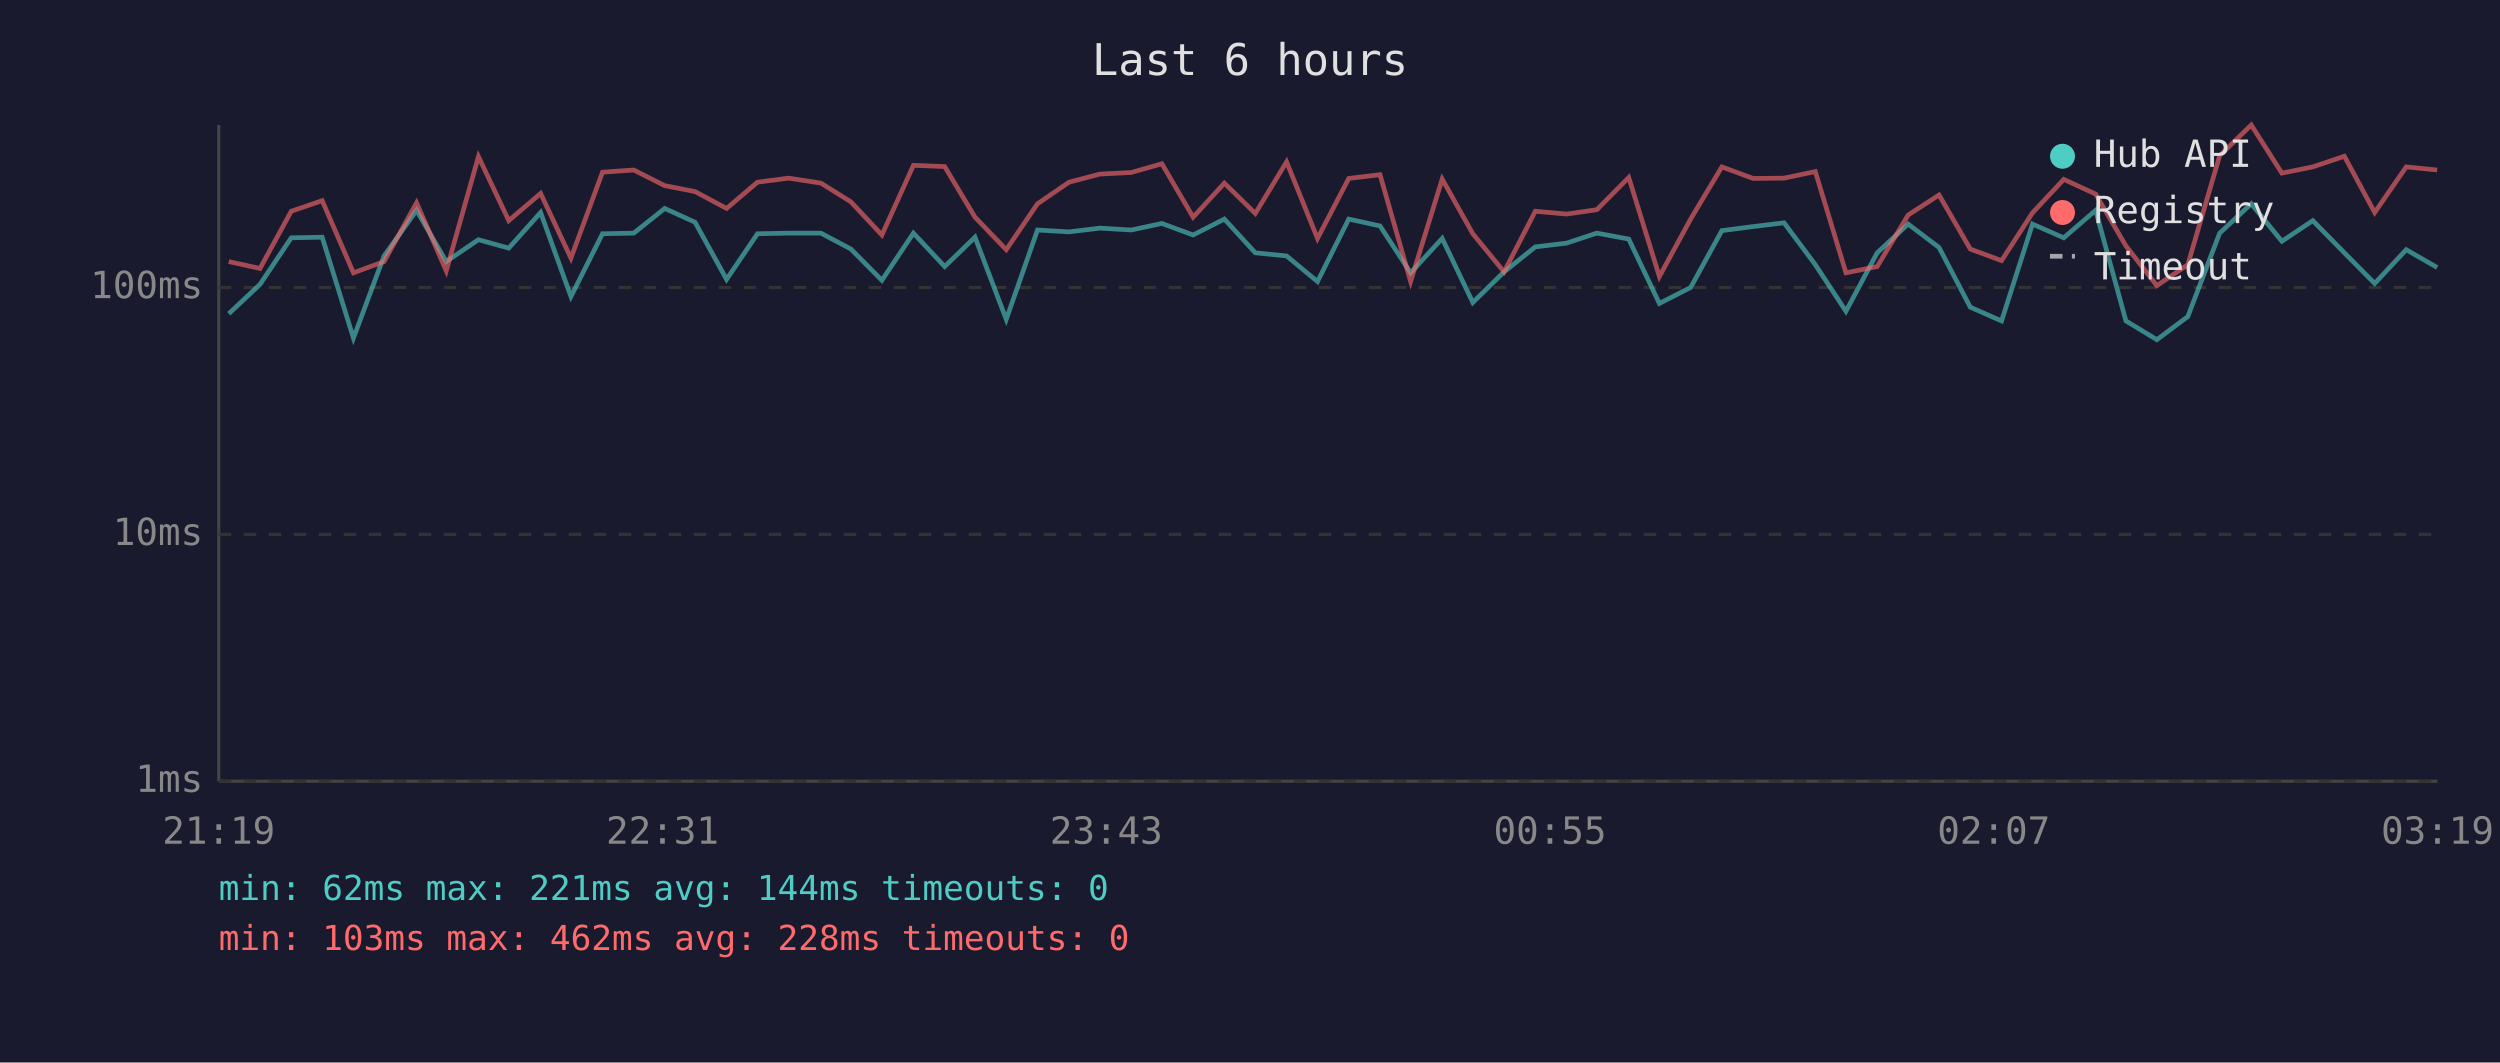
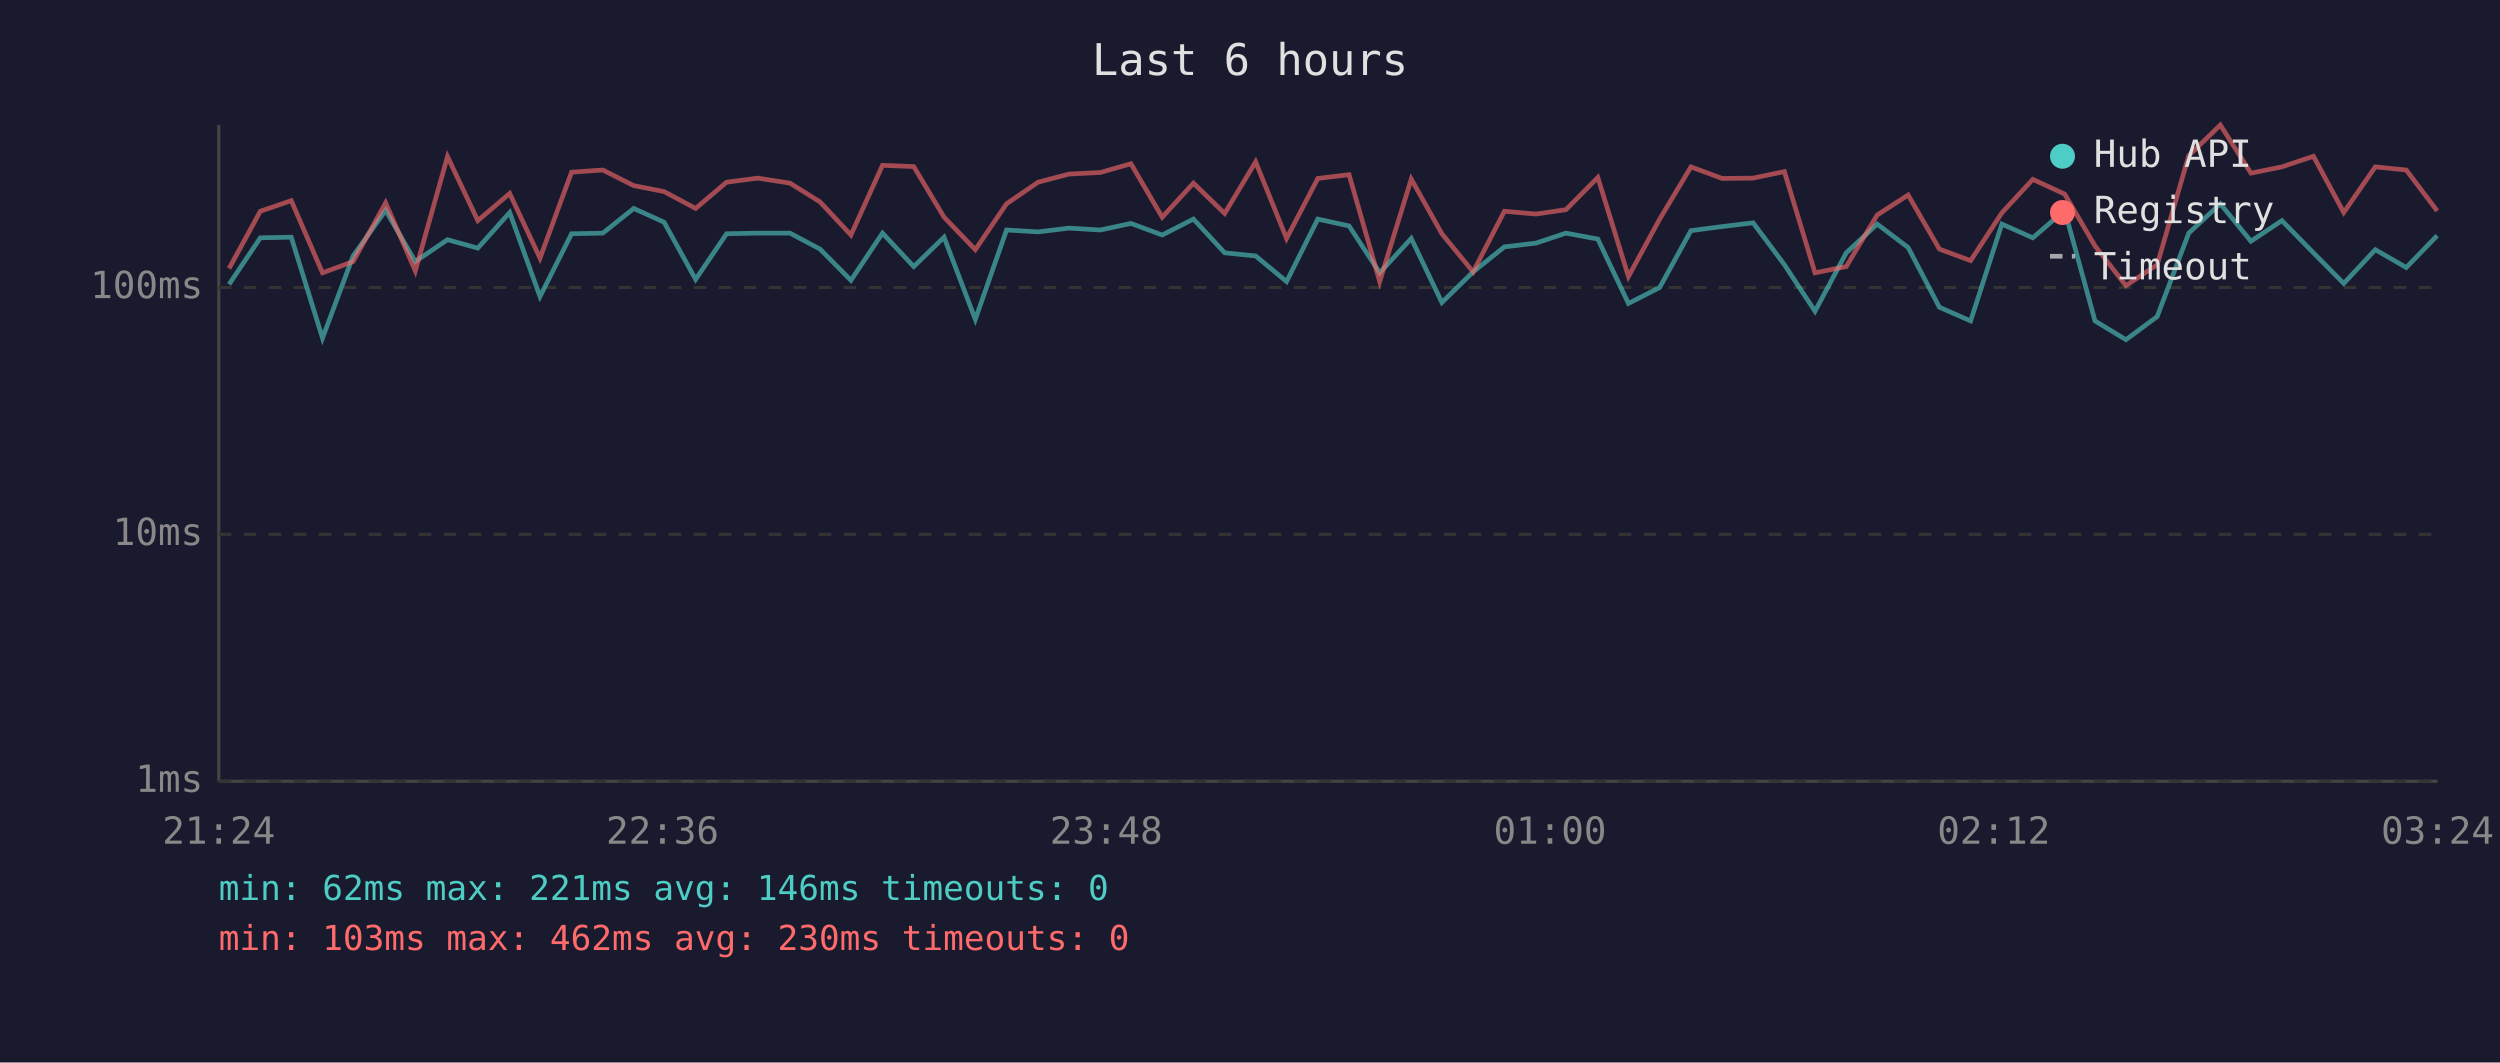
<svg xmlns="http://www.w3.org/2000/svg" viewBox="0 0 800 340" font-family="monospace" font-size="12">
  <rect width="800" height="340" fill="#1a1a2e" />
  <text x="400" y="24" fill="#e0e0e0" font-size="14" text-anchor="middle">Last 6 hours</text>
  <line x1="70" y1="40" x2="70" y2="250" stroke="#444" stroke-width="1" />
  <line x1="70" y1="250" x2="780" y2="250" stroke="#444" stroke-width="1" />
  <line x1="70" y1="250" x2="780" y2="250" stroke="#333" stroke-width="1" stroke-dasharray="4" />
  <text x="65" y="250" fill="#888" text-anchor="end" dominant-baseline="middle">1ms</text>
  <line x1="70" y1="171" x2="780" y2="171" stroke="#333" stroke-width="1" stroke-dasharray="4" />
  <text x="65" y="171" fill="#888" text-anchor="end" dominant-baseline="middle">10ms</text>
  <line x1="70" y1="92" x2="780" y2="92" stroke="#333" stroke-width="1" stroke-dasharray="4" />
  <text x="65" y="92" fill="#888" text-anchor="end" dominant-baseline="middle">100ms</text>
-   <text x="70" y="270" fill="#888" text-anchor="middle">21:19</text>
-   <text x="212" y="270" fill="#888" text-anchor="middle">22:31</text>
-   <text x="354" y="270" fill="#888" text-anchor="middle">23:43</text>
-   <text x="496" y="270" fill="#888" text-anchor="middle">00:55</text>
-   <text x="638" y="270" fill="#888" text-anchor="middle">02:07</text>
-   <text x="780" y="270" fill="#888" text-anchor="middle">03:19</text>
-   <polyline points="73.2,100.4 83.2,91.0 93.2,76.1 103.1,75.9 113.1,108.2 122.9,81.9 133.3,67.3 142.8,83.7 153.1,76.7 162.8,79.4 173.0,68.0 182.7,94.9 192.8,74.8 202.8,74.6 212.7,66.7 222.4,71.1 232.5,89.4 242.4,74.8 252.4,74.6 262.7,74.6 272.3,79.7 282.2,89.7 292.3,74.6 302.3,85.3 312.0,75.9 322.0,102.2 332.0,73.6 342.1,74.2 352.0,73.0 362.0,73.6 371.8,71.5 381.8,75.2 391.8,70.1 401.7,80.9 411.7,81.9 421.6,90.1 431.6,70.1 441.6,72.3 451.4,87.3 461.5,76.3 471.3,96.8 481.3,87.0 491.3,79.0 501.3,77.8 511.0,74.6 521.2,76.5 531.0,97.1 541.0,92.0 551.0,73.8 561.0,72.5 570.9,71.3 580.9,84.7 590.7,99.6 600.7,80.9 610.6,71.7 620.5,79.2 630.5,98.3 640.5,102.7 650.4,71.7 660.4,76.1 670.6,67.3 680.3,102.7 690.2,108.7 700.1,101.3 710.3,74.6 720.4,65.2 730.2,77.2 740.1,70.6 750.2,80.9 759.9,90.7 770.0,79.9 779.9,85.6" fill="none" stroke="#4ecdc4" stroke-width="1.5" opacity="0.6" />
-   <polyline points="73.2,83.7 83.2,85.9 93.2,67.6 103.1,64.2 113.1,87.3 122.9,83.7 133.3,64.9 142.8,86.7 153.1,50.1 162.8,70.6 173.0,61.9 182.7,82.6 192.8,55.1 202.8,54.4 212.7,59.4 222.4,61.3 232.5,66.7 242.4,58.3 252.4,57.0 262.7,58.6 272.3,64.6 282.2,75.2 292.3,52.9 302.3,53.3 312.0,69.5 322.0,79.9 332.0,65.2 342.1,58.3 352.0,55.7 362.0,55.2 371.8,52.4 381.8,69.5 391.8,58.6 401.7,68.3 411.7,51.8 421.6,76.3 431.6,57.1 441.6,55.9 451.4,90.1 461.5,57.3 471.3,74.8 481.3,87.0 491.3,67.6 501.3,68.5 511.0,67.1 521.2,56.8 531.0,88.5 541.0,70.1 551.0,53.4 561.0,57.1 570.9,57.0 580.9,54.9 590.7,87.3 600.7,85.3 610.6,68.8 620.5,62.4 630.5,79.7 640.5,83.4 650.4,68.1 660.4,57.4 670.6,62.1 680.3,78.7 690.2,91.4 700.1,84.7 710.3,49.8 720.4,40.0 730.2,55.4 740.1,53.4 750.2,50.0 759.9,68.0 770.0,53.4 779.9,54.4" fill="none" stroke="#ff6b6b" stroke-width="1.5" opacity="0.6" />
+   <text x="70" y="270" fill="#888" text-anchor="middle">21:24</text>
+   <text x="212" y="270" fill="#888" text-anchor="middle">22:36</text>
+   <text x="354" y="270" fill="#888" text-anchor="middle">23:48</text>
+   <text x="496" y="270" fill="#888" text-anchor="middle">01:00</text>
+   <text x="638" y="270" fill="#888" text-anchor="middle">02:12</text>
+   <text x="780" y="270" fill="#888" text-anchor="middle">03:24</text>
+   <polyline points="73.3,91.0 83.3,76.1 93.2,75.9 103.2,108.2 113.0,81.9 123.4,67.3 132.9,83.7 143.2,76.7 152.9,79.4 163.1,68.0 172.8,94.9 182.9,74.8 192.9,74.6 202.8,66.7 212.5,71.1 222.6,89.4 232.5,74.8 242.5,74.6 252.8,74.6 262.4,79.7 272.3,89.7 282.4,74.6 292.4,85.3 302.1,75.9 312.1,102.2 322.1,73.6 332.2,74.2 342.1,73.0 352.1,73.6 361.9,71.5 371.9,75.2 381.9,70.1 391.9,80.9 401.8,81.9 411.7,90.1 421.7,70.1 431.7,72.3 441.5,87.3 451.6,76.3 461.4,96.8 471.4,87.0 481.4,79.0 491.5,77.8 501.1,74.6 511.3,76.5 521.1,97.1 531.1,92.0 541.1,73.8 551.1,72.5 561.0,71.3 571.0,84.7 580.8,99.6 590.8,80.9 600.7,71.7 610.6,79.2 620.6,98.3 630.6,102.7 640.6,71.7 650.5,76.1 660.7,67.3 670.4,102.7 680.3,108.7 690.3,101.3 700.4,74.6 710.5,65.2 720.3,77.2 730.2,70.6 740.3,80.9 750.0,90.7 760.1,79.9 770.0,85.6 779.9,75.4" fill="none" stroke="#4ecdc4" stroke-width="1.5" opacity="0.6" />
+   <polyline points="73.3,85.9 83.3,67.6 93.2,64.2 103.2,87.3 113.0,83.7 123.4,64.9 132.9,86.7 143.2,50.1 152.9,70.6 163.1,61.9 172.8,82.6 182.9,55.1 192.9,54.4 202.8,59.4 212.5,61.3 222.6,66.7 232.5,58.3 242.5,57.0 252.8,58.6 262.4,64.6 272.3,75.2 282.4,52.9 292.4,53.3 302.1,69.5 312.1,79.9 322.1,65.2 332.2,58.3 342.1,55.7 352.1,55.2 361.9,52.4 371.9,69.5 381.9,58.6 391.9,68.3 401.8,51.8 411.7,76.3 421.7,57.1 431.7,55.9 441.5,90.1 451.6,57.3 461.4,74.8 471.4,87.0 481.4,67.6 491.5,68.5 501.1,67.1 511.3,56.8 521.1,88.5 531.1,70.1 541.1,53.4 551.1,57.1 561.0,57.0 571.0,54.9 580.8,87.3 590.8,85.3 600.7,68.8 610.6,62.4 620.6,79.7 630.6,83.4 640.6,68.1 650.5,57.4 660.7,62.1 670.4,78.7 680.3,91.4 690.3,84.7 700.4,49.8 710.5,40.0 720.3,55.4 730.2,53.4 740.3,50.0 750.0,68.0 760.1,53.4 770.0,54.4 779.9,67.5" fill="none" stroke="#ff6b6b" stroke-width="1.5" opacity="0.6" />
  <circle cx="660" cy="50" r="4" fill="#4ecdc4" />
  <text x="670" y="50" fill="#e0e0e0" dominant-baseline="middle">Hub API</text>
  <circle cx="660" cy="68" r="4" fill="#ff6b6b" />
  <text x="670" y="68" fill="#e0e0e0" dominant-baseline="middle">Registry</text>
  <line x1="656" y1="82" x2="664" y2="82" stroke="#e0e0e0" stroke-width="1.5" stroke-dasharray="4,3" opacity="0.7" />
  <text x="670" y="86" fill="#e0e0e0" dominant-baseline="middle">Timeout</text>
-   <text x="70" y="288" fill="#4ecdc4" font-size="11">min: 62ms  max: 221ms  avg: 144ms  timeouts: 0</text>
-   <text x="70" y="304" fill="#ff6b6b" font-size="11">min: 103ms  max: 462ms  avg: 228ms  timeouts: 0</text>
+   <text x="70" y="288" fill="#4ecdc4" font-size="11">min: 62ms  max: 221ms  avg: 146ms  timeouts: 0</text>
+   <text x="70" y="304" fill="#ff6b6b" font-size="11">min: 103ms  max: 462ms  avg: 230ms  timeouts: 0</text>
</svg>
